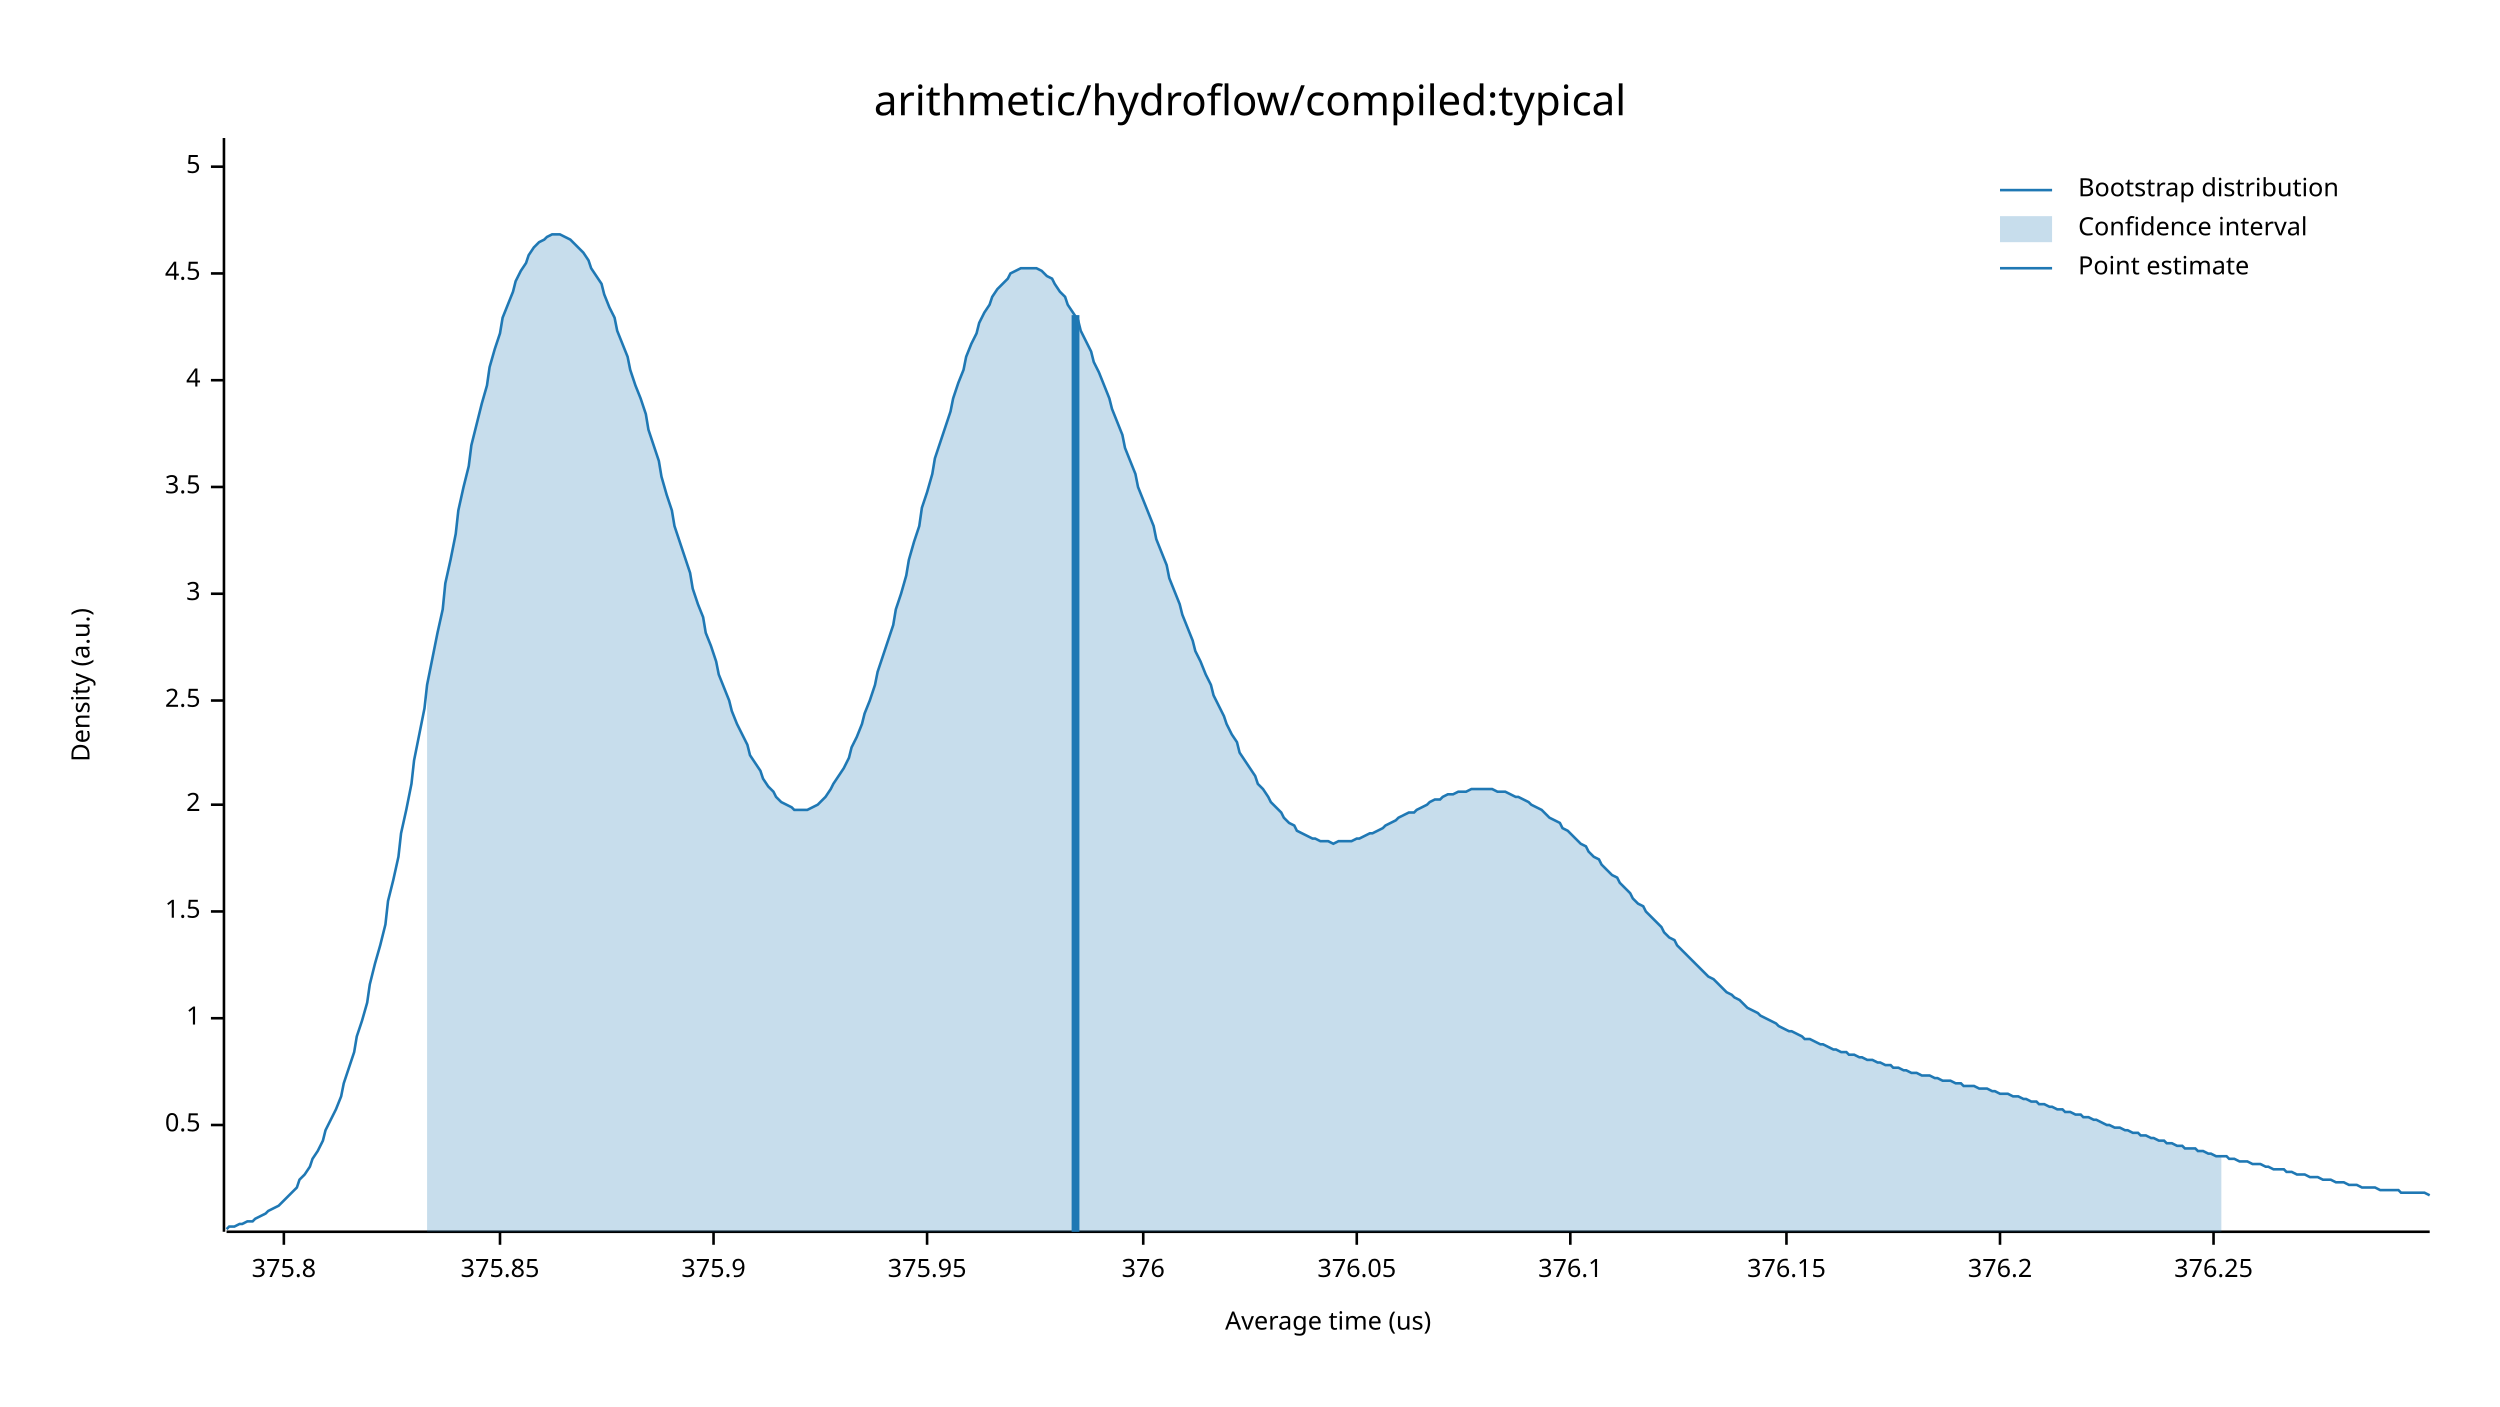
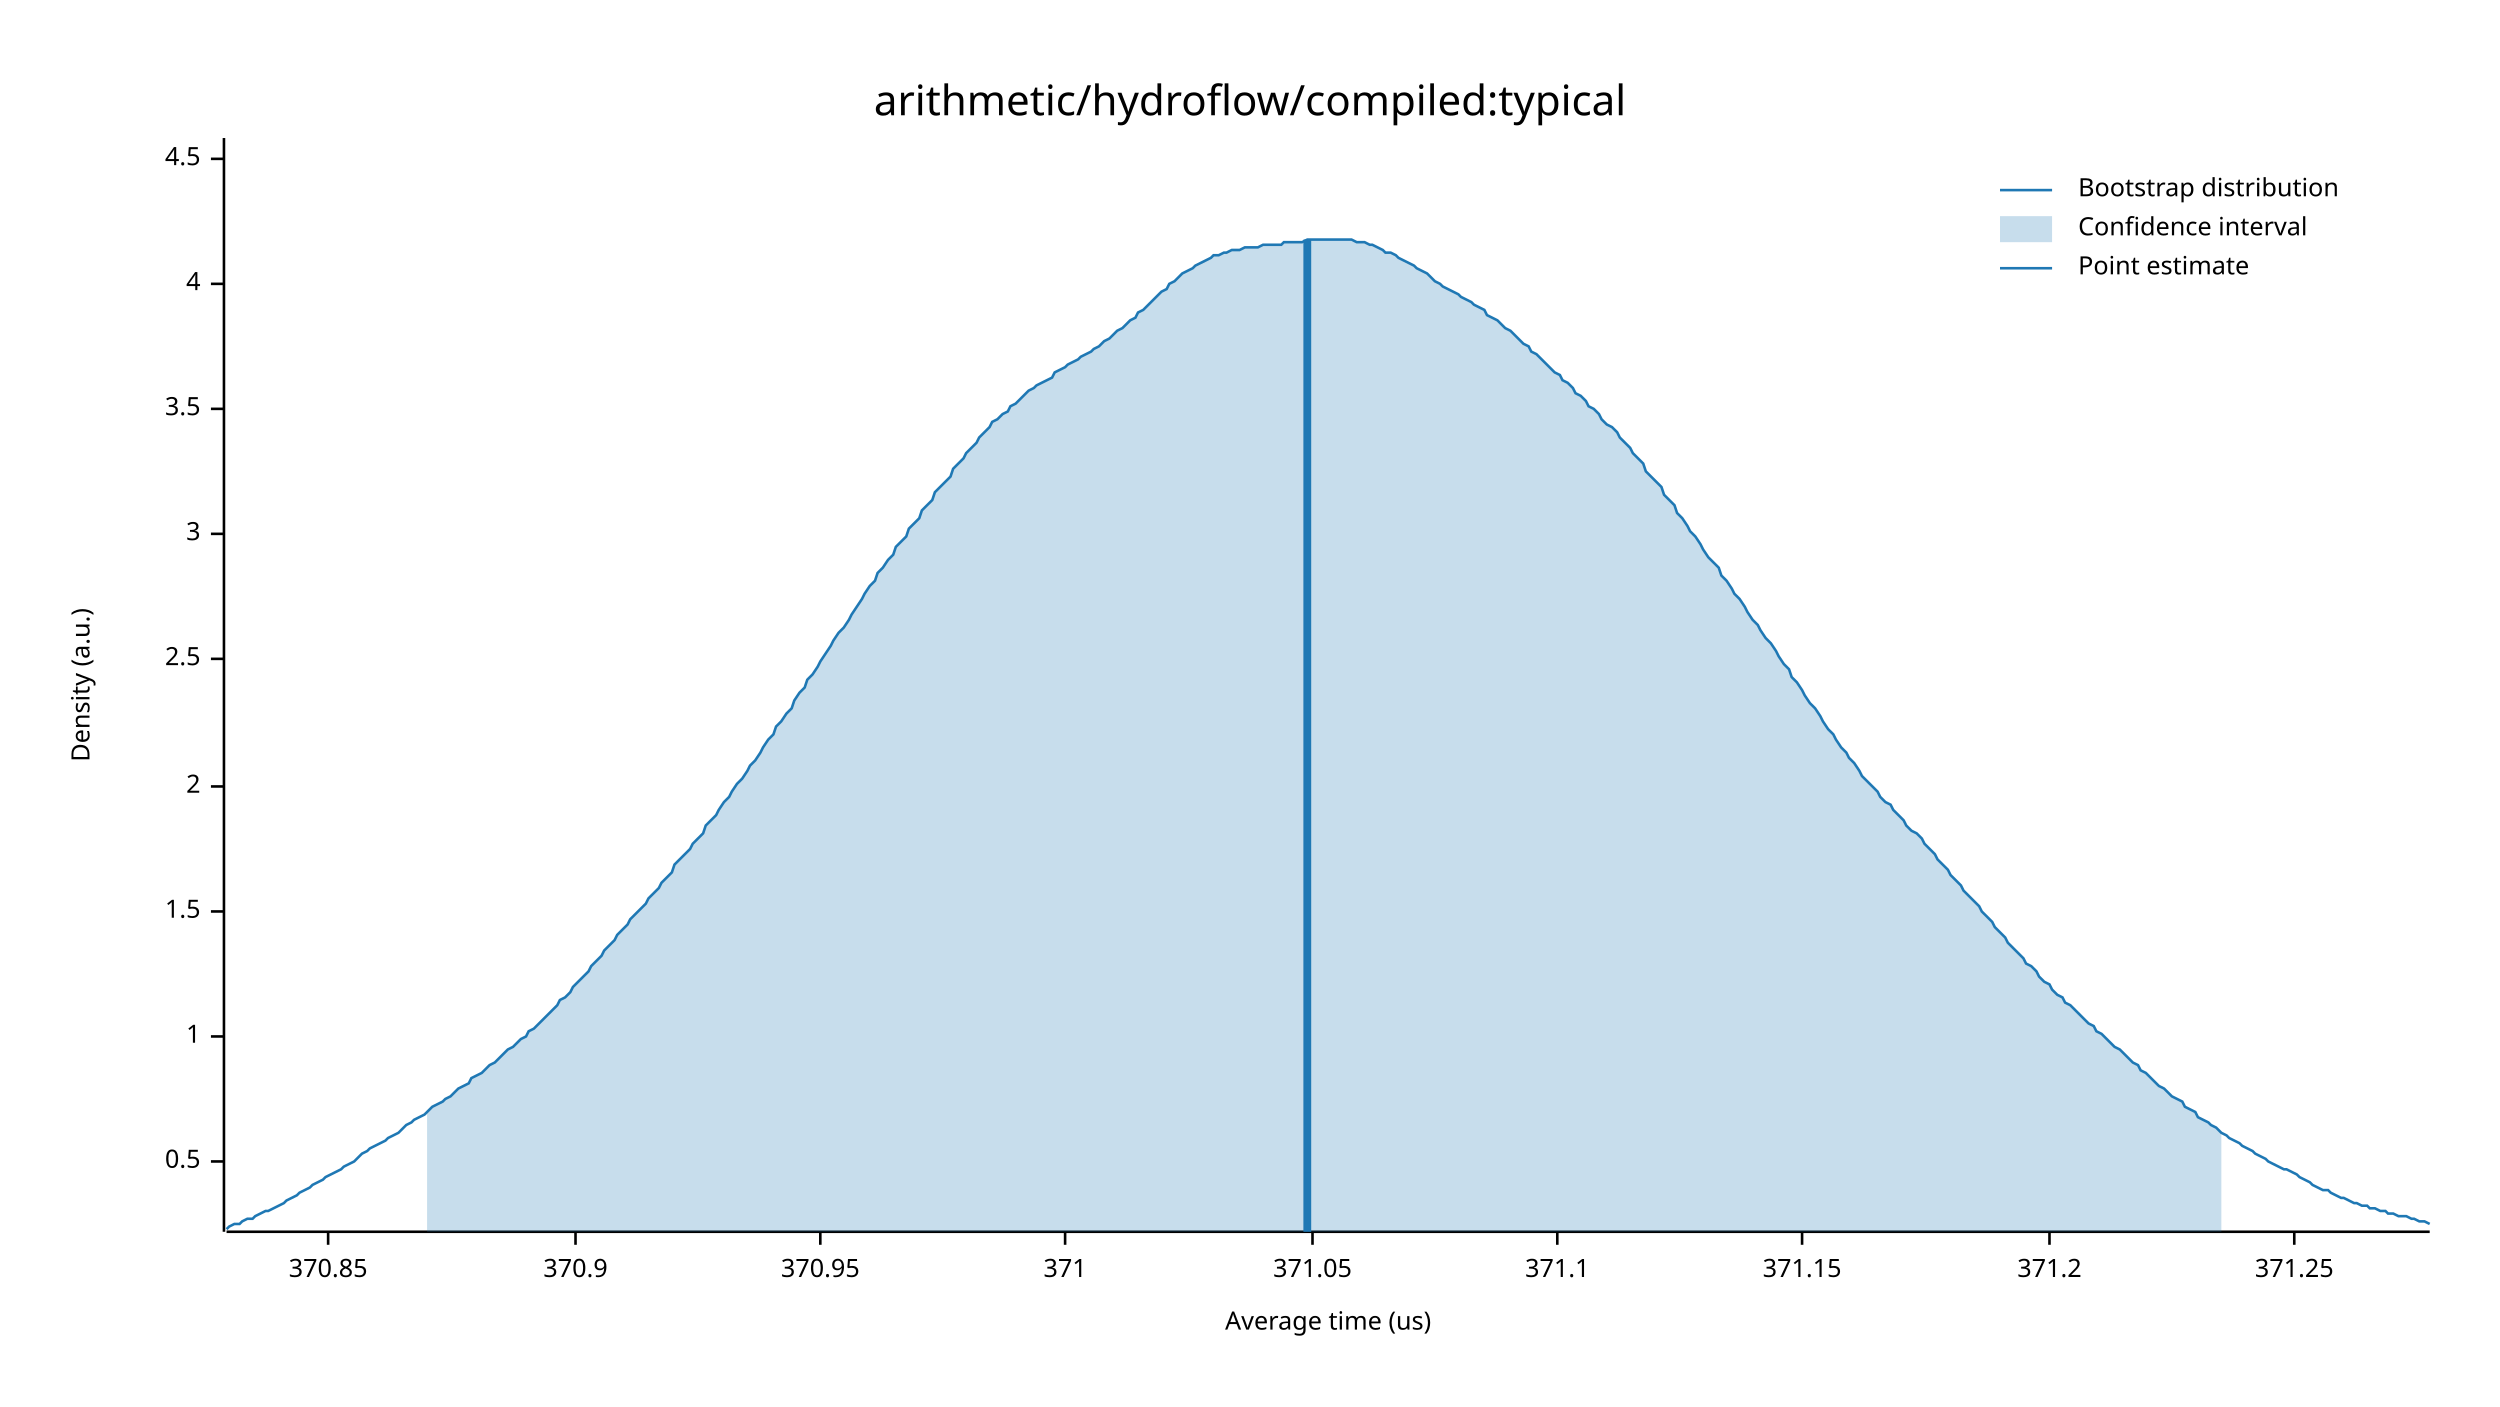
<svg xmlns="http://www.w3.org/2000/svg" width="960" height="540" viewBox="0 0 960 540">
  <text x="480" y="32" dy="0.76em" text-anchor="middle" font-family="sans-serif" font-size="16.129" opacity="1" fill="#000000">
arithmetic/hydroflow/compiled:typical
</text>
  <text x="27" y="263" dy="0.76em" text-anchor="middle" font-family="sans-serif" font-size="9.677" opacity="1" fill="#000000" transform="rotate(270, 27, 263)">
Density (a.u.)
</text>
  <text x="510" y="513" dy="-0.5ex" text-anchor="middle" font-family="sans-serif" font-size="9.677" opacity="1" fill="#000000">
Average time (us)
</text>
  <polyline fill="none" opacity="1" stroke="#000000" stroke-width="1" points="86,53 86,473 " />
-   <text x="77" y="432" dy="0.5ex" text-anchor="end" font-family="sans-serif" font-size="9.677" opacity="1" fill="#000000">
+   <text x="77" y="446" dy="0.5ex" text-anchor="end" font-family="sans-serif" font-size="9.677" opacity="1" fill="#000000">
0.5
</text>
-   <polyline fill="none" opacity="1" stroke="#000000" stroke-width="1" points="81,432 86,432 " />
-   <text x="77" y="391" dy="0.5ex" text-anchor="end" font-family="sans-serif" font-size="9.677" opacity="1" fill="#000000">
+   <polyline fill="none" opacity="1" stroke="#000000" stroke-width="1" points="81,446 86,446 " />
+   <text x="77" y="398" dy="0.5ex" text-anchor="end" font-family="sans-serif" font-size="9.677" opacity="1" fill="#000000">
1
</text>
-   <polyline fill="none" opacity="1" stroke="#000000" stroke-width="1" points="81,391 86,391 " />
+   <polyline fill="none" opacity="1" stroke="#000000" stroke-width="1" points="81,398 86,398 " />
  <text x="77" y="350" dy="0.5ex" text-anchor="end" font-family="sans-serif" font-size="9.677" opacity="1" fill="#000000">
1.5
</text>
  <polyline fill="none" opacity="1" stroke="#000000" stroke-width="1" points="81,350 86,350 " />
-   <text x="77" y="309" dy="0.5ex" text-anchor="end" font-family="sans-serif" font-size="9.677" opacity="1" fill="#000000">
+   <text x="77" y="302" dy="0.5ex" text-anchor="end" font-family="sans-serif" font-size="9.677" opacity="1" fill="#000000">
2
</text>
-   <polyline fill="none" opacity="1" stroke="#000000" stroke-width="1" points="81,309 86,309 " />
-   <text x="77" y="269" dy="0.5ex" text-anchor="end" font-family="sans-serif" font-size="9.677" opacity="1" fill="#000000">
+   <polyline fill="none" opacity="1" stroke="#000000" stroke-width="1" points="81,302 86,302 " />
+   <text x="77" y="253" dy="0.5ex" text-anchor="end" font-family="sans-serif" font-size="9.677" opacity="1" fill="#000000">
2.5
</text>
-   <polyline fill="none" opacity="1" stroke="#000000" stroke-width="1" points="81,269 86,269 " />
-   <text x="77" y="228" dy="0.5ex" text-anchor="end" font-family="sans-serif" font-size="9.677" opacity="1" fill="#000000">
+   <polyline fill="none" opacity="1" stroke="#000000" stroke-width="1" points="81,253 86,253 " />
+   <text x="77" y="205" dy="0.5ex" text-anchor="end" font-family="sans-serif" font-size="9.677" opacity="1" fill="#000000">
3
</text>
-   <polyline fill="none" opacity="1" stroke="#000000" stroke-width="1" points="81,228 86,228 " />
-   <text x="77" y="187" dy="0.5ex" text-anchor="end" font-family="sans-serif" font-size="9.677" opacity="1" fill="#000000">
+   <polyline fill="none" opacity="1" stroke="#000000" stroke-width="1" points="81,205 86,205 " />
+   <text x="77" y="157" dy="0.5ex" text-anchor="end" font-family="sans-serif" font-size="9.677" opacity="1" fill="#000000">
3.5
</text>
-   <polyline fill="none" opacity="1" stroke="#000000" stroke-width="1" points="81,187 86,187 " />
-   <text x="77" y="146" dy="0.5ex" text-anchor="end" font-family="sans-serif" font-size="9.677" opacity="1" fill="#000000">
+   <polyline fill="none" opacity="1" stroke="#000000" stroke-width="1" points="81,157 86,157 " />
+   <text x="77" y="109" dy="0.5ex" text-anchor="end" font-family="sans-serif" font-size="9.677" opacity="1" fill="#000000">
4
</text>
-   <polyline fill="none" opacity="1" stroke="#000000" stroke-width="1" points="81,146 86,146 " />
-   <text x="77" y="105" dy="0.5ex" text-anchor="end" font-family="sans-serif" font-size="9.677" opacity="1" fill="#000000">
+   <polyline fill="none" opacity="1" stroke="#000000" stroke-width="1" points="81,109 86,109 " />
+   <text x="77" y="61" dy="0.5ex" text-anchor="end" font-family="sans-serif" font-size="9.677" opacity="1" fill="#000000">
4.5
</text>
-   <polyline fill="none" opacity="1" stroke="#000000" stroke-width="1" points="81,105 86,105 " />
-   <text x="77" y="64" dy="0.5ex" text-anchor="end" font-family="sans-serif" font-size="9.677" opacity="1" fill="#000000">
- 5
+   <polyline fill="none" opacity="1" stroke="#000000" stroke-width="1" points="81,61 86,61 " />
+   <polyline fill="none" opacity="1" stroke="#000000" stroke-width="1" points="87,473 933,473 " />
+   <text x="126" y="483" dy="0.76em" text-anchor="middle" font-family="sans-serif" font-size="9.677" opacity="1" fill="#000000">
+ 370.85
</text>
-   <polyline fill="none" opacity="1" stroke="#000000" stroke-width="1" points="81,64 86,64 " />
-   <polyline fill="none" opacity="1" stroke="#000000" stroke-width="1" points="87,473 933,473 " />
-   <text x="109" y="483" dy="0.76em" text-anchor="middle" font-family="sans-serif" font-size="9.677" opacity="1" fill="#000000">
- 375.8
+   <polyline fill="none" opacity="1" stroke="#000000" stroke-width="1" points="126,473 126,478 " />
+   <text x="221" y="483" dy="0.76em" text-anchor="middle" font-family="sans-serif" font-size="9.677" opacity="1" fill="#000000">
+ 370.9
</text>
-   <polyline fill="none" opacity="1" stroke="#000000" stroke-width="1" points="109,473 109,478 " />
-   <text x="192" y="483" dy="0.76em" text-anchor="middle" font-family="sans-serif" font-size="9.677" opacity="1" fill="#000000">
- 375.85
+   <polyline fill="none" opacity="1" stroke="#000000" stroke-width="1" points="221,473 221,478 " />
+   <text x="315" y="483" dy="0.76em" text-anchor="middle" font-family="sans-serif" font-size="9.677" opacity="1" fill="#000000">
+ 370.95
</text>
-   <polyline fill="none" opacity="1" stroke="#000000" stroke-width="1" points="192,473 192,478 " />
-   <text x="274" y="483" dy="0.76em" text-anchor="middle" font-family="sans-serif" font-size="9.677" opacity="1" fill="#000000">
- 375.9
+   <polyline fill="none" opacity="1" stroke="#000000" stroke-width="1" points="315,473 315,478 " />
+   <text x="409" y="483" dy="0.76em" text-anchor="middle" font-family="sans-serif" font-size="9.677" opacity="1" fill="#000000">
+ 371
</text>
-   <polyline fill="none" opacity="1" stroke="#000000" stroke-width="1" points="274,473 274,478 " />
-   <text x="356" y="483" dy="0.76em" text-anchor="middle" font-family="sans-serif" font-size="9.677" opacity="1" fill="#000000">
- 375.95
+   <polyline fill="none" opacity="1" stroke="#000000" stroke-width="1" points="409,473 409,478 " />
+   <text x="504" y="483" dy="0.76em" text-anchor="middle" font-family="sans-serif" font-size="9.677" opacity="1" fill="#000000">
+ 371.05
</text>
-   <polyline fill="none" opacity="1" stroke="#000000" stroke-width="1" points="356,473 356,478 " />
-   <text x="439" y="483" dy="0.76em" text-anchor="middle" font-family="sans-serif" font-size="9.677" opacity="1" fill="#000000">
- 376
+   <polyline fill="none" opacity="1" stroke="#000000" stroke-width="1" points="504,473 504,478 " />
+   <text x="598" y="483" dy="0.76em" text-anchor="middle" font-family="sans-serif" font-size="9.677" opacity="1" fill="#000000">
+ 371.1
</text>
-   <polyline fill="none" opacity="1" stroke="#000000" stroke-width="1" points="439,473 439,478 " />
-   <text x="521" y="483" dy="0.76em" text-anchor="middle" font-family="sans-serif" font-size="9.677" opacity="1" fill="#000000">
- 376.05
+   <polyline fill="none" opacity="1" stroke="#000000" stroke-width="1" points="598,473 598,478 " />
+   <text x="692" y="483" dy="0.76em" text-anchor="middle" font-family="sans-serif" font-size="9.677" opacity="1" fill="#000000">
+ 371.15
</text>
-   <polyline fill="none" opacity="1" stroke="#000000" stroke-width="1" points="521,473 521,478 " />
-   <text x="603" y="483" dy="0.76em" text-anchor="middle" font-family="sans-serif" font-size="9.677" opacity="1" fill="#000000">
- 376.1
+   <polyline fill="none" opacity="1" stroke="#000000" stroke-width="1" points="692,473 692,478 " />
+   <text x="787" y="483" dy="0.76em" text-anchor="middle" font-family="sans-serif" font-size="9.677" opacity="1" fill="#000000">
+ 371.2
</text>
-   <polyline fill="none" opacity="1" stroke="#000000" stroke-width="1" points="603,473 603,478 " />
-   <text x="686" y="483" dy="0.76em" text-anchor="middle" font-family="sans-serif" font-size="9.677" opacity="1" fill="#000000">
- 376.15
+   <polyline fill="none" opacity="1" stroke="#000000" stroke-width="1" points="787,473 787,478 " />
+   <text x="881" y="483" dy="0.76em" text-anchor="middle" font-family="sans-serif" font-size="9.677" opacity="1" fill="#000000">
+ 371.25
</text>
-   <polyline fill="none" opacity="1" stroke="#000000" stroke-width="1" points="686,473 686,478 " />
-   <text x="768" y="483" dy="0.76em" text-anchor="middle" font-family="sans-serif" font-size="9.677" opacity="1" fill="#000000">
- 376.2
- </text>
-   <polyline fill="none" opacity="1" stroke="#000000" stroke-width="1" points="768,473 768,478 " />
-   <text x="850" y="483" dy="0.76em" text-anchor="middle" font-family="sans-serif" font-size="9.677" opacity="1" fill="#000000">
- 376.25
- </text>
-   <polyline fill="none" opacity="1" stroke="#000000" stroke-width="1" points="850,473 850,478 " />
-   <polyline fill="none" opacity="1" stroke="#1F78B4" stroke-width="1" points="87,472 88,471 90,471 92,470 93,470 95,469 97,469 98,468 100,467 102,466 103,465 105,464 107,463 109,461 110,460 112,458 114,456 115,453 117,451 119,448 120,445 122,442 124,438 125,434 127,430 129,426 131,421 132,416 134,410 136,404 137,398 139,392 141,385 142,378 144,370 146,363 148,355 149,346 151,338 153,329 154,320 156,311 158,301 159,292 161,282 163,272 164,263 166,253 168,243 170,234 171,224 173,215 175,205 176,196 178,187 180,179 181,171 183,163 185,155 187,148 188,141 190,134 192,128 193,122 195,117 197,112 198,108 200,104 202,101 203,98 205,95 207,93 209,92 210,91 212,90 214,90 215,90 217,91 219,92 220,93 222,95 224,97 226,100 227,103 229,106 231,109 232,113 234,118 236,122 237,127 239,132 241,137 242,142 244,148 246,153 248,159 249,165 251,171 253,177 254,183 256,190 258,196 259,202 261,208 263,214 265,220 266,226 268,232 270,237 271,243 273,248 275,254 276,259 278,264 280,269 281,273 283,278 285,282 287,286 288,290 290,293 292,296 293,299 295,302 297,304 298,306 300,308 302,309 304,310 305,311 307,311 309,311 310,311 312,310 314,309 315,308 317,306 319,303 320,301 322,298 324,295 326,291 327,287 329,283 331,278 332,274 334,269 336,263 337,258 339,252 341,246 343,240 344,234 346,228 348,221 349,215 351,208 353,202 354,195 356,189 358,182 359,176 361,170 363,164 365,158 366,153 368,147 370,142 371,137 373,132 375,128 376,124 378,120 380,117 381,114 383,111 385,109 387,107 388,105 390,104 392,103 393,103 395,103 397,103 398,103 400,104 402,106 404,107 405,109 407,112 409,114 410,117 412,120 414,123 415,127 417,131 419,135 420,139 422,143 424,148 426,153 427,157 429,162 431,167 432,172 434,177 436,182 437,187 439,192 441,197 443,202 444,207 446,212 448,217 449,222 451,227 453,232 454,236 456,241 458,246 459,250 461,254 463,259 465,263 466,267 468,271 470,275 471,278 473,282 475,285 476,289 478,292 480,295 482,298 483,301 485,303 487,306 488,308 490,310 492,312 493,314 495,316 497,317 498,319 500,320 502,321 504,322 505,322 507,323 509,323 510,323 512,324 514,323 515,323 517,323 519,323 521,322 522,322 524,321 526,320 527,320 529,319 531,318 532,317 534,316 536,315 537,314 539,313 541,312 543,312 544,311 546,310 548,309 549,308 551,307 553,307 554,306 556,305 558,305 560,304 561,304 563,304 565,303 566,303 568,303 570,303 571,303 573,303 575,304 576,304 578,304 580,305 582,306 583,306 585,307 587,308 588,309 590,310 592,311 593,312 595,314 597,315 599,316 600,318 602,319 604,321 605,322 607,324 609,325 610,327 612,329 614,330 615,332 617,334 619,336 621,337 622,339 624,341 626,343 627,345 629,347 631,348 632,350 634,352 636,354 638,356 639,358 641,360 643,361 644,363 646,365 648,367 649,368 651,370 653,372 654,373 656,375 658,376 660,378 661,379 663,381 665,382 666,383 668,384 670,386 671,387 673,388 675,389 676,390 678,391 680,392 682,393 683,394 685,395 687,396 688,396 690,397 692,398 693,399 695,399 697,400 699,401 700,401 702,402 704,403 705,403 707,404 709,404 710,405 712,405 714,406 715,406 717,407 719,407 721,408 722,408 724,409 726,409 727,410 729,410 731,411 732,411 734,412 736,412 738,413 739,413 741,413 743,414 744,414 746,415 748,415 749,415 751,416 753,416 754,417 756,417 758,417 760,418 761,418 763,418 765,419 766,419 768,420 770,420 771,420 773,421 775,421 777,422 778,422 780,423 782,423 783,424 785,424 787,425 788,425 790,426 792,426 793,427 795,427 797,428 799,428 800,429 802,429 804,430 805,430 807,431 809,432 810,432 812,433 814,433 816,434 817,434 819,435 821,435 822,436 824,436 826,437 827,437 829,438 831,438 832,439 834,439 836,440 838,440 839,441 841,441 843,441 844,442 846,442 848,443 849,443 851,444 853,444 855,444 856,445 858,445 860,446 861,446 863,446 865,447 866,447 868,447 870,448 871,448 873,449 875,449 877,449 878,450 880,450 882,451 883,451 885,451 887,452 888,452 890,452 892,453 894,453 895,453 897,454 899,454 900,454 902,455 904,455 905,455 907,456 909,456 910,456 912,456 914,457 916,457 917,457 919,457 921,457 922,458 924,458 926,458 927,458 929,458 931,458 933,459 " />
-   <polygon opacity="0.25" fill="#1F78B4" points="164,263 166,253 168,243 170,234 171,224 173,215 175,205 176,196 178,187 180,179 181,171 183,163 185,155 187,148 188,141 190,134 192,128 193,122 195,117 197,112 198,108 200,104 202,101 203,98 205,95 207,93 209,92 210,91 212,90 214,90 215,90 217,91 219,92 220,93 222,95 224,97 226,100 227,103 229,106 231,109 232,113 234,118 236,122 237,127 239,132 241,137 242,142 244,148 246,153 248,159 249,165 251,171 253,177 254,183 256,190 258,196 259,202 261,208 263,214 265,220 266,226 268,232 270,237 271,243 273,248 275,254 276,259 278,264 280,269 281,273 283,278 285,282 287,286 288,290 290,293 292,296 293,299 295,302 297,304 298,306 300,308 302,309 304,310 305,311 307,311 309,311 310,311 312,310 314,309 315,308 317,306 319,303 320,301 322,298 324,295 326,291 327,287 329,283 331,278 332,274 334,269 336,263 337,258 339,252 341,246 343,240 344,234 346,228 348,221 349,215 351,208 353,202 354,195 356,189 358,182 359,176 361,170 363,164 365,158 366,153 368,147 370,142 371,137 373,132 375,128 376,124 378,120 380,117 381,114 383,111 385,109 387,107 388,105 390,104 392,103 393,103 395,103 397,103 398,103 400,104 402,106 404,107 405,109 407,112 409,114 410,117 412,120 414,123 415,127 417,131 419,135 420,139 422,143 424,148 426,153 427,157 429,162 431,167 432,172 434,177 436,182 437,187 439,192 441,197 443,202 444,207 446,212 448,217 449,222 451,227 453,232 454,236 456,241 458,246 459,250 461,254 463,259 465,263 466,267 468,271 470,275 471,278 473,282 475,285 476,289 478,292 480,295 482,298 483,301 485,303 487,306 488,308 490,310 492,312 493,314 495,316 497,317 498,319 500,320 502,321 504,322 505,322 507,323 509,323 510,323 512,324 514,323 515,323 517,323 519,323 521,322 522,322 524,321 526,320 527,320 529,319 531,318 532,317 534,316 536,315 537,314 539,313 541,312 543,312 544,311 546,310 548,309 549,308 551,307 553,307 554,306 556,305 558,305 560,304 561,304 563,304 565,303 566,303 568,303 570,303 571,303 573,303 575,304 576,304 578,304 580,305 582,306 583,306 585,307 587,308 588,309 590,310 592,311 593,312 595,314 597,315 599,316 600,318 602,319 604,321 605,322 607,324 609,325 610,327 612,329 614,330 615,332 617,334 619,336 621,337 622,339 624,341 626,343 627,345 629,347 631,348 632,350 634,352 636,354 638,356 639,358 641,360 643,361 644,363 646,365 648,367 649,368 651,370 653,372 654,373 656,375 658,376 660,378 661,379 663,381 665,382 666,383 668,384 670,386 671,387 673,388 675,389 676,390 678,391 680,392 682,393 683,394 685,395 687,396 688,396 690,397 692,398 693,399 695,399 697,400 699,401 700,401 702,402 704,403 705,403 707,404 709,404 710,405 712,405 714,406 715,406 717,407 719,407 721,408 722,408 724,409 726,409 727,410 729,410 731,411 732,411 734,412 736,412 738,413 739,413 741,413 743,414 744,414 746,415 748,415 749,415 751,416 753,416 754,417 756,417 758,417 760,418 761,418 763,418 765,419 766,419 768,420 770,420 771,420 773,421 775,421 777,422 778,422 780,423 782,423 783,424 785,424 787,425 788,425 790,426 792,426 793,427 795,427 797,428 799,428 800,429 802,429 804,430 805,430 807,431 809,432 810,432 812,433 814,433 816,434 817,434 819,435 821,435 822,436 824,436 826,437 827,437 829,438 831,438 832,439 834,439 836,440 838,440 839,441 841,441 843,441 844,442 846,442 848,443 849,443 851,444 853,444 853,473 164,473 " />
-   <polyline fill="none" opacity="1" stroke="#1F78B4" stroke-width="3" points="413,473 413,121 " />
+   <polyline fill="none" opacity="1" stroke="#000000" stroke-width="1" points="881,473 881,478 " />
+   <polyline fill="none" opacity="1" stroke="#1F78B4" stroke-width="1" points="87,472 88,471 90,470 92,470 93,469 95,468 97,468 98,467 100,466 102,465 103,465 105,464 107,463 109,462 110,461 112,460 114,459 115,458 117,457 119,456 120,455 122,454 124,453 125,452 127,451 129,450 131,449 132,448 134,447 136,446 137,445 139,443 141,442 142,441 144,440 146,439 148,438 149,437 151,436 153,435 154,434 156,432 158,431 159,430 161,429 163,428 164,427 166,425 168,424 170,423 171,422 173,421 175,419 176,418 178,417 180,416 181,414 183,413 185,412 187,410 188,409 190,408 192,406 193,405 195,403 197,402 198,401 200,399 202,398 203,396 205,395 207,393 209,391 210,390 212,388 214,386 215,384 217,383 219,381 220,379 222,377 224,375 226,373 227,371 229,369 231,367 232,365 234,363 236,361 237,359 239,357 241,355 242,353 244,351 246,349 248,347 249,345 251,343 253,341 254,339 256,337 258,335 259,332 261,330 263,328 265,326 266,324 268,322 270,320 271,317 273,315 275,313 276,311 278,308 280,306 281,304 283,301 285,299 287,296 288,294 290,292 292,289 293,287 295,284 297,282 298,279 300,277 302,274 304,272 305,269 307,266 309,264 310,261 312,259 314,256 315,254 317,251 319,248 320,246 322,243 324,241 326,238 327,236 329,233 331,230 332,228 334,225 336,223 337,220 339,218 341,215 343,213 344,210 346,208 348,206 349,203 351,201 353,199 354,196 356,194 358,192 359,189 361,187 363,185 365,183 366,180 368,178 370,176 371,174 373,172 375,170 376,168 378,166 380,164 381,162 383,161 385,159 387,158 388,156 390,155 392,153 393,152 395,150 397,149 398,148 400,147 402,146 404,145 405,143 407,142 409,141 410,140 412,139 414,138 415,137 417,136 419,135 420,134 422,133 424,131 426,130 427,129 429,127 431,126 432,125 434,123 436,122 437,120 439,119 441,117 443,115 444,114 446,112 448,111 449,109 451,108 453,106 454,105 456,104 458,103 459,102 461,101 463,100 465,99 466,98 468,98 470,97 471,97 473,96 475,96 476,96 478,95 480,95 482,95 483,95 485,94 487,94 488,94 490,94 492,94 493,93 495,93 497,93 498,93 500,93 502,92 504,92 505,92 507,92 509,92 510,92 512,92 514,92 515,92 517,92 519,92 521,93 522,93 524,93 526,94 527,94 529,95 531,96 532,97 534,97 536,98 537,99 539,100 541,101 543,102 544,103 546,104 548,105 549,106 551,108 553,109 554,110 556,111 558,112 560,113 561,114 563,115 565,116 566,117 568,118 570,119 571,121 573,122 575,123 576,124 578,126 580,127 582,129 583,130 585,132 587,133 588,135 590,136 592,138 593,139 595,141 597,143 599,144 600,146 602,147 604,149 605,151 607,152 609,154 610,156 612,157 614,159 615,161 617,163 619,164 621,166 622,168 624,170 626,172 627,174 629,176 631,178 632,181 634,183 636,185 638,187 639,190 641,192 643,194 644,197 646,199 648,202 649,204 651,206 653,209 654,211 656,214 658,216 660,218 661,221 663,223 665,226 666,228 668,230 670,233 671,235 673,238 675,240 676,242 678,245 680,247 682,250 683,252 685,255 687,257 688,260 690,262 692,265 693,267 695,270 697,272 699,275 700,277 702,280 704,282 705,284 707,287 709,289 710,291 712,293 714,296 715,298 717,300 719,302 721,304 722,306 724,308 726,309 727,311 729,313 731,315 732,317 734,319 736,320 738,322 739,324 741,326 743,328 744,330 746,332 748,334 749,336 751,338 753,340 754,342 756,344 758,346 760,348 761,350 763,352 765,354 766,356 768,358 770,360 771,362 773,364 775,366 777,368 778,370 780,371 782,373 783,375 785,377 787,378 788,380 790,382 792,383 793,385 795,386 797,388 799,390 800,391 802,393 804,394 805,396 807,397 809,399 810,400 812,402 814,403 816,405 817,406 819,408 821,409 822,411 824,412 826,414 827,415 829,417 831,418 832,419 834,421 836,422 838,423 839,425 841,426 843,427 844,429 846,430 848,431 849,432 851,433 853,435 855,436 856,437 858,438 860,439 861,440 863,441 865,442 866,443 868,444 870,445 871,446 873,447 875,448 877,449 878,449 880,450 882,451 883,452 885,453 887,454 888,455 890,456 892,457 894,457 895,458 897,459 899,460 900,460 902,461 904,462 905,462 907,463 909,463 910,464 912,464 914,465 916,465 917,466 919,466 921,467 922,467 924,467 926,468 927,468 929,469 931,469 933,470 " />
+   <polygon opacity="0.25" fill="#1F78B4" points="164,427 166,425 168,424 170,423 171,422 173,421 175,419 176,418 178,417 180,416 181,414 183,413 185,412 187,410 188,409 190,408 192,406 193,405 195,403 197,402 198,401 200,399 202,398 203,396 205,395 207,393 209,391 210,390 212,388 214,386 215,384 217,383 219,381 220,379 222,377 224,375 226,373 227,371 229,369 231,367 232,365 234,363 236,361 237,359 239,357 241,355 242,353 244,351 246,349 248,347 249,345 251,343 253,341 254,339 256,337 258,335 259,332 261,330 263,328 265,326 266,324 268,322 270,320 271,317 273,315 275,313 276,311 278,308 280,306 281,304 283,301 285,299 287,296 288,294 290,292 292,289 293,287 295,284 297,282 298,279 300,277 302,274 304,272 305,269 307,266 309,264 310,261 312,259 314,256 315,254 317,251 319,248 320,246 322,243 324,241 326,238 327,236 329,233 331,230 332,228 334,225 336,223 337,220 339,218 341,215 343,213 344,210 346,208 348,206 349,203 351,201 353,199 354,196 356,194 358,192 359,189 361,187 363,185 365,183 366,180 368,178 370,176 371,174 373,172 375,170 376,168 378,166 380,164 381,162 383,161 385,159 387,158 388,156 390,155 392,153 393,152 395,150 397,149 398,148 400,147 402,146 404,145 405,143 407,142 409,141 410,140 412,139 414,138 415,137 417,136 419,135 420,134 422,133 424,131 426,130 427,129 429,127 431,126 432,125 434,123 436,122 437,120 439,119 441,117 443,115 444,114 446,112 448,111 449,109 451,108 453,106 454,105 456,104 458,103 459,102 461,101 463,100 465,99 466,98 468,98 470,97 471,97 473,96 475,96 476,96 478,95 480,95 482,95 483,95 485,94 487,94 488,94 490,94 492,94 493,93 495,93 497,93 498,93 500,93 502,92 504,92 505,92 507,92 509,92 510,92 512,92 514,92 515,92 517,92 519,92 521,93 522,93 524,93 526,94 527,94 529,95 531,96 532,97 534,97 536,98 537,99 539,100 541,101 543,102 544,103 546,104 548,105 549,106 551,108 553,109 554,110 556,111 558,112 560,113 561,114 563,115 565,116 566,117 568,118 570,119 571,121 573,122 575,123 576,124 578,126 580,127 582,129 583,130 585,132 587,133 588,135 590,136 592,138 593,139 595,141 597,143 599,144 600,146 602,147 604,149 605,151 607,152 609,154 610,156 612,157 614,159 615,161 617,163 619,164 621,166 622,168 624,170 626,172 627,174 629,176 631,178 632,181 634,183 636,185 638,187 639,190 641,192 643,194 644,197 646,199 648,202 649,204 651,206 653,209 654,211 656,214 658,216 660,218 661,221 663,223 665,226 666,228 668,230 670,233 671,235 673,238 675,240 676,242 678,245 680,247 682,250 683,252 685,255 687,257 688,260 690,262 692,265 693,267 695,270 697,272 699,275 700,277 702,280 704,282 705,284 707,287 709,289 710,291 712,293 714,296 715,298 717,300 719,302 721,304 722,306 724,308 726,309 727,311 729,313 731,315 732,317 734,319 736,320 738,322 739,324 741,326 743,328 744,330 746,332 748,334 749,336 751,338 753,340 754,342 756,344 758,346 760,348 761,350 763,352 765,354 766,356 768,358 770,360 771,362 773,364 775,366 777,368 778,370 780,371 782,373 783,375 785,377 787,378 788,380 790,382 792,383 793,385 795,386 797,388 799,390 800,391 802,393 804,394 805,396 807,397 809,399 810,400 812,402 814,403 816,405 817,406 819,408 821,409 822,411 824,412 826,414 827,415 829,417 831,418 832,419 834,421 836,422 838,423 839,425 841,426 843,427 844,429 846,430 848,431 849,432 851,433 853,435 853,473 164,473 " />
+   <polyline fill="none" opacity="1" stroke="#1F78B4" stroke-width="3" points="502,473 502,92 " />
  <text x="798" y="68" dy="0.76em" text-anchor="start" font-family="sans-serif" font-size="9.677" opacity="1" fill="#000000">
Bootstrap distribution
</text>
  <text x="798" y="83" dy="0.76em" text-anchor="start" font-family="sans-serif" font-size="9.677" opacity="1" fill="#000000">
Confidence interval
</text>
  <text x="798" y="98" dy="0.76em" text-anchor="start" font-family="sans-serif" font-size="9.677" opacity="1" fill="#000000">
Point estimate
</text>
  <polyline fill="none" opacity="1" stroke="#1F78B4" stroke-width="1" points="768,73 788,73 " />
  <rect x="768" y="83" width="20" height="10" opacity="0.25" fill="#1F78B4" stroke="none" />
  <polyline fill="none" opacity="1" stroke="#1F78B4" stroke-width="1" points="768,103 788,103 " />
</svg>
